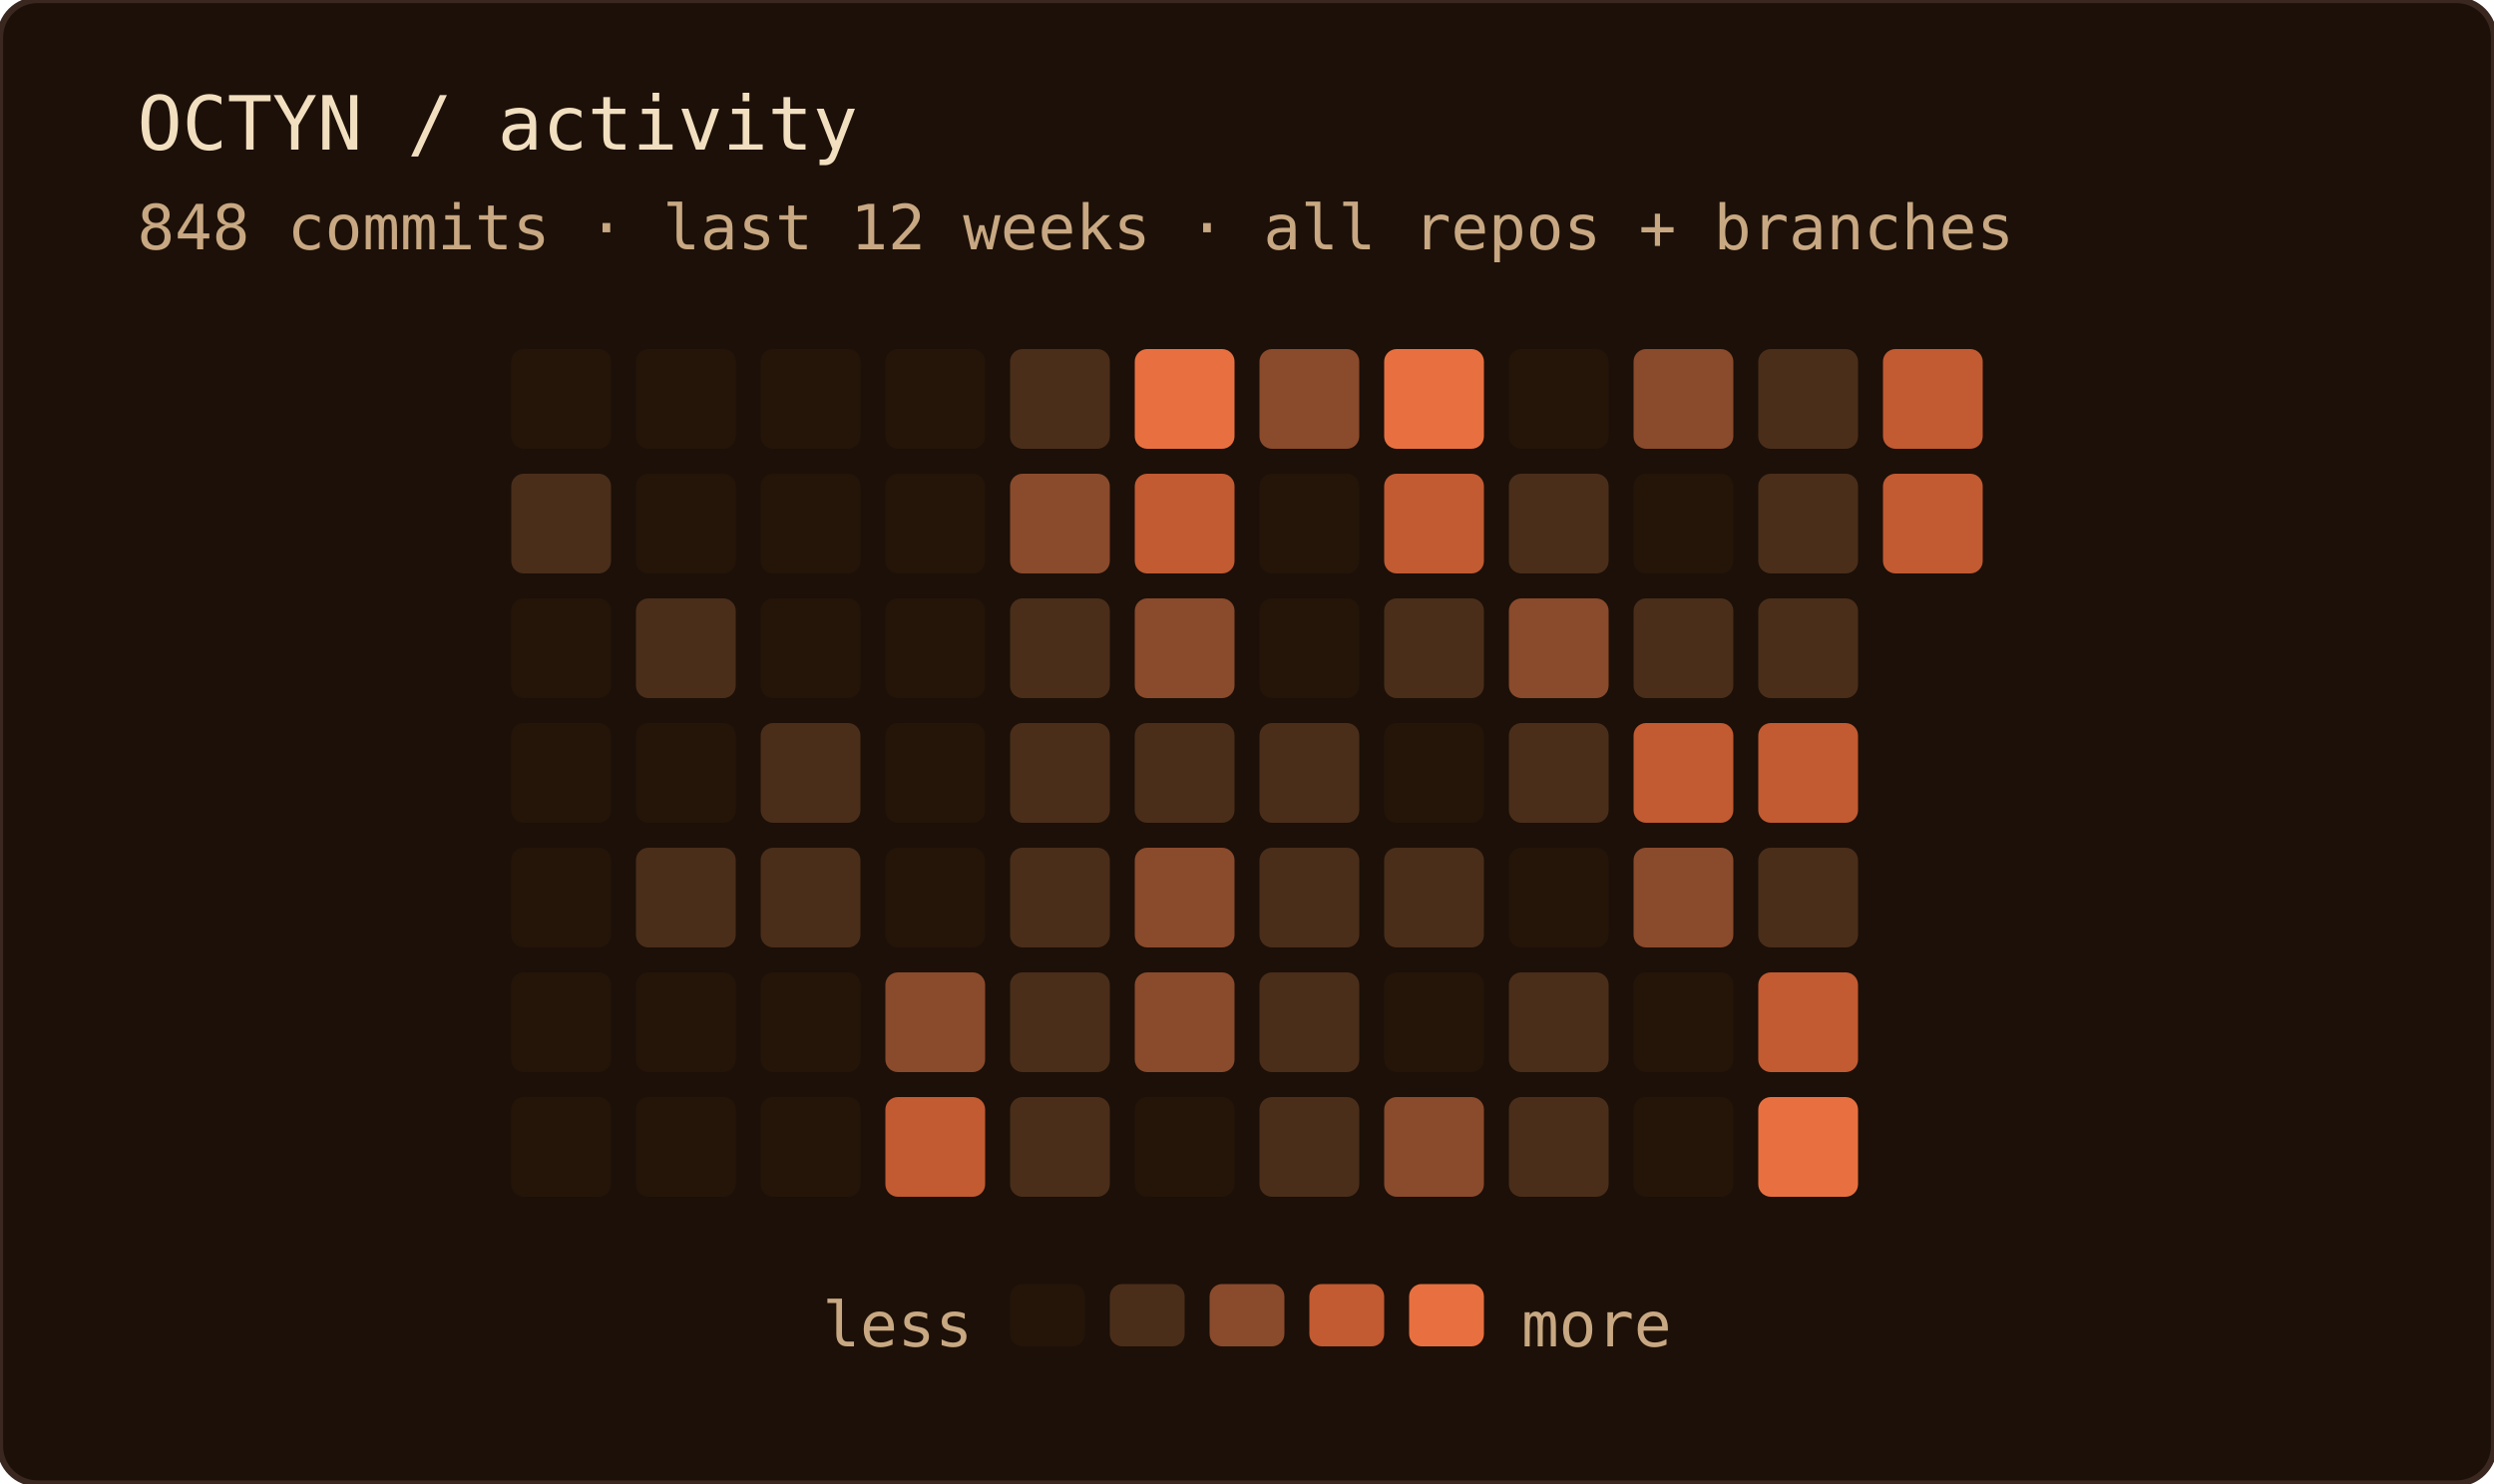
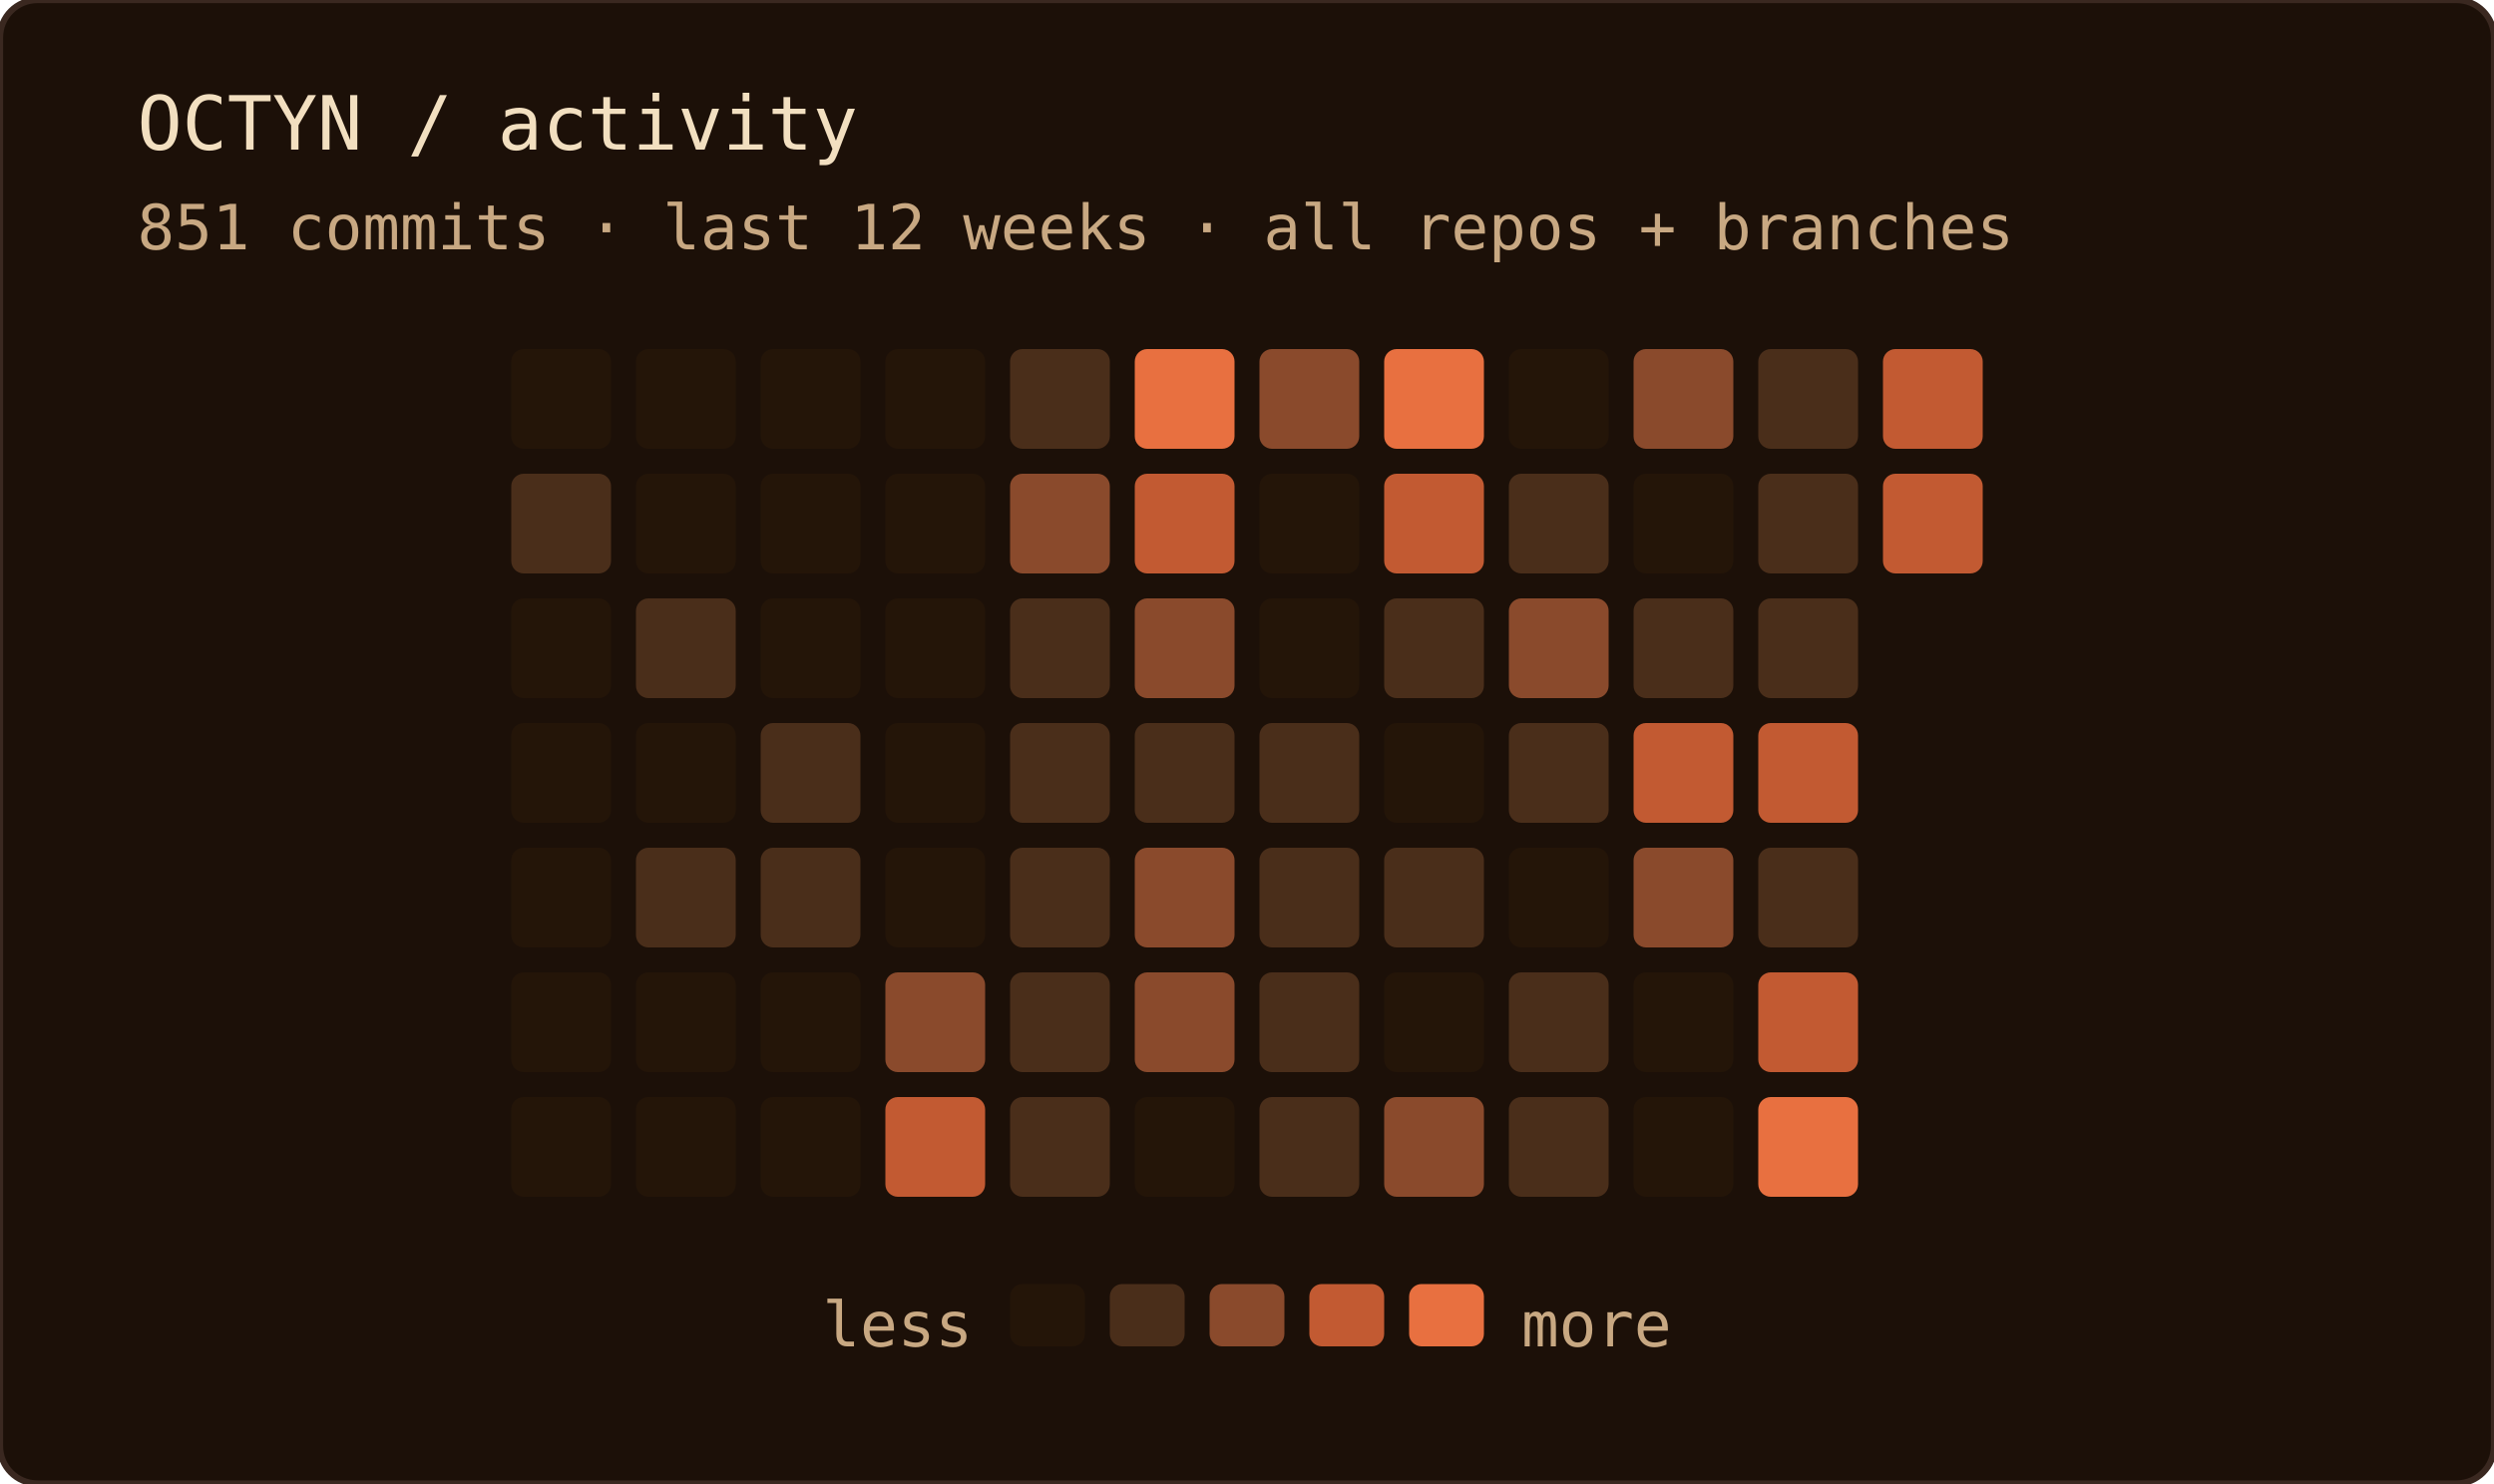
<svg xmlns="http://www.w3.org/2000/svg" width="400" height="238" role="img" aria-label="OCTYN commit activity — last 12 weeks · all repos + branches">
  <rect width="100%" height="100%" rx="6" fill="#1c1008" />
  <rect width="100%" height="100%" rx="6" fill="none" stroke="#3a2820" stroke-width="1" />
  <text x="22" y="24" font-family="'JetBrains Mono', 'Fira Code', ui-monospace, SFMono-Regular, Menlo, monospace" font-size="12" fill="#f2dfc0">OCTYN / activity</text>
-   <text x="22" y="40" font-family="'JetBrains Mono', 'Fira Code', ui-monospace, SFMono-Regular, Menlo, monospace" font-size="10" fill="#c8a882">848 commits · last 12 weeks · all repos + branches</text>
+   <text x="22" y="40" font-family="'JetBrains Mono', 'Fira Code', ui-monospace, SFMono-Regular, Menlo, monospace" font-size="10" fill="#c8a882">851 commits · last 12 weeks · all repos + branches</text>
  <rect x="82" y="56" width="16" height="16" rx="2" fill="#241508" />
  <rect x="82" y="76" width="16" height="16" rx="2" fill="#4a2e1a" />
  <rect x="82" y="96" width="16" height="16" rx="2" fill="#241508" />
  <rect x="82" y="116" width="16" height="16" rx="2" fill="#241508" />
  <rect x="82" y="136" width="16" height="16" rx="2" fill="#241508" />
  <rect x="82" y="156" width="16" height="16" rx="2" fill="#241508" />
  <rect x="82" y="176" width="16" height="16" rx="2" fill="#241508" />
  <rect x="102" y="56" width="16" height="16" rx="2" fill="#241508" />
  <rect x="102" y="76" width="16" height="16" rx="2" fill="#241508" />
  <rect x="102" y="96" width="16" height="16" rx="2" fill="#4a2e1a" />
  <rect x="102" y="116" width="16" height="16" rx="2" fill="#241508" />
  <rect x="102" y="136" width="16" height="16" rx="2" fill="#4a2e1a" />
  <rect x="102" y="156" width="16" height="16" rx="2" fill="#241508" />
  <rect x="102" y="176" width="16" height="16" rx="2" fill="#241508" />
  <rect x="122" y="56" width="16" height="16" rx="2" fill="#241508" />
  <rect x="122" y="76" width="16" height="16" rx="2" fill="#241508" />
  <rect x="122" y="96" width="16" height="16" rx="2" fill="#241508" />
  <rect x="122" y="116" width="16" height="16" rx="2" fill="#4a2e1a" />
  <rect x="122" y="136" width="16" height="16" rx="2" fill="#4a2e1a" />
  <rect x="122" y="156" width="16" height="16" rx="2" fill="#241508" />
  <rect x="122" y="176" width="16" height="16" rx="2" fill="#241508" />
  <rect x="142" y="56" width="16" height="16" rx="2" fill="#241508" />
  <rect x="142" y="76" width="16" height="16" rx="2" fill="#241508" />
  <rect x="142" y="96" width="16" height="16" rx="2" fill="#241508" />
  <rect x="142" y="116" width="16" height="16" rx="2" fill="#241508" />
  <rect x="142" y="136" width="16" height="16" rx="2" fill="#241508" />
  <rect x="142" y="156" width="16" height="16" rx="2" fill="#8a4a2c" />
  <rect x="142" y="176" width="16" height="16" rx="2" fill="#c25a32" />
  <rect x="162" y="56" width="16" height="16" rx="2" fill="#4a2e1a" />
  <rect x="162" y="76" width="16" height="16" rx="2" fill="#8a4a2c" />
  <rect x="162" y="96" width="16" height="16" rx="2" fill="#4a2e1a" />
  <rect x="162" y="116" width="16" height="16" rx="2" fill="#4a2e1a" />
  <rect x="162" y="136" width="16" height="16" rx="2" fill="#4a2e1a" />
  <rect x="162" y="156" width="16" height="16" rx="2" fill="#4a2e1a" />
  <rect x="162" y="176" width="16" height="16" rx="2" fill="#4a2e1a" />
  <rect x="182" y="56" width="16" height="16" rx="2" fill="#e87040" />
  <rect x="182" y="76" width="16" height="16" rx="2" fill="#c25a32" />
  <rect x="182" y="96" width="16" height="16" rx="2" fill="#8a4a2c" />
  <rect x="182" y="116" width="16" height="16" rx="2" fill="#4a2e1a" />
  <rect x="182" y="136" width="16" height="16" rx="2" fill="#8a4a2c" />
  <rect x="182" y="156" width="16" height="16" rx="2" fill="#8a4a2c" />
  <rect x="182" y="176" width="16" height="16" rx="2" fill="#241508" />
  <rect x="202" y="56" width="16" height="16" rx="2" fill="#8a4a2c" />
  <rect x="202" y="76" width="16" height="16" rx="2" fill="#241508" />
  <rect x="202" y="96" width="16" height="16" rx="2" fill="#241508" />
  <rect x="202" y="116" width="16" height="16" rx="2" fill="#4a2e1a" />
  <rect x="202" y="136" width="16" height="16" rx="2" fill="#4a2e1a" />
  <rect x="202" y="156" width="16" height="16" rx="2" fill="#4a2e1a" />
  <rect x="202" y="176" width="16" height="16" rx="2" fill="#4a2e1a" />
  <rect x="222" y="56" width="16" height="16" rx="2" fill="#e87040" />
  <rect x="222" y="76" width="16" height="16" rx="2" fill="#c25a32" />
  <rect x="222" y="96" width="16" height="16" rx="2" fill="#4a2e1a" />
  <rect x="222" y="116" width="16" height="16" rx="2" fill="#241508" />
  <rect x="222" y="136" width="16" height="16" rx="2" fill="#4a2e1a" />
  <rect x="222" y="156" width="16" height="16" rx="2" fill="#241508" />
  <rect x="222" y="176" width="16" height="16" rx="2" fill="#8a4a2c" />
  <rect x="242" y="56" width="16" height="16" rx="2" fill="#241508" />
  <rect x="242" y="76" width="16" height="16" rx="2" fill="#4a2e1a" />
  <rect x="242" y="96" width="16" height="16" rx="2" fill="#8a4a2c" />
  <rect x="242" y="116" width="16" height="16" rx="2" fill="#4a2e1a" />
  <rect x="242" y="136" width="16" height="16" rx="2" fill="#241508" />
  <rect x="242" y="156" width="16" height="16" rx="2" fill="#4a2e1a" />
  <rect x="242" y="176" width="16" height="16" rx="2" fill="#4a2e1a" />
  <rect x="262" y="56" width="16" height="16" rx="2" fill="#8a4a2c" />
  <rect x="262" y="76" width="16" height="16" rx="2" fill="#241508" />
  <rect x="262" y="96" width="16" height="16" rx="2" fill="#4a2e1a" />
  <rect x="262" y="116" width="16" height="16" rx="2" fill="#c25a32" />
  <rect x="262" y="136" width="16" height="16" rx="2" fill="#8a4a2c" />
  <rect x="262" y="156" width="16" height="16" rx="2" fill="#241508" />
  <rect x="262" y="176" width="16" height="16" rx="2" fill="#241508" />
  <rect x="282" y="56" width="16" height="16" rx="2" fill="#4a2e1a" />
  <rect x="282" y="76" width="16" height="16" rx="2" fill="#4a2e1a" />
  <rect x="282" y="96" width="16" height="16" rx="2" fill="#4a2e1a" />
  <rect x="282" y="116" width="16" height="16" rx="2" fill="#c25a32" />
  <rect x="282" y="136" width="16" height="16" rx="2" fill="#4a2e1a" />
  <rect x="282" y="156" width="16" height="16" rx="2" fill="#c25a32" />
  <rect x="282" y="176" width="16" height="16" rx="2" fill="#e87040" />
  <rect x="302" y="56" width="16" height="16" rx="2" fill="#c25a32" />
  <rect x="302" y="76" width="16" height="16" rx="2" fill="#c25a32" />
  <text x="156" y="216" text-anchor="end" font-family="'JetBrains Mono', 'Fira Code', ui-monospace, SFMono-Regular, Menlo, monospace" font-size="10" fill="#c8a882">less</text>
  <rect x="162" y="206" width="12" height="10" rx="2" fill="#241508" />
  <rect x="178" y="206" width="12" height="10" rx="2" fill="#4a2e1a" />
  <rect x="194" y="206" width="12" height="10" rx="2" fill="#8a4a2c" />
  <rect x="210" y="206" width="12" height="10" rx="2" fill="#c25a32" />
  <rect x="226" y="206" width="12" height="10" rx="2" fill="#e87040" />
  <text x="244" y="216" font-family="'JetBrains Mono', 'Fira Code', ui-monospace, SFMono-Regular, Menlo, monospace" font-size="10" fill="#c8a882">more</text>
</svg>
